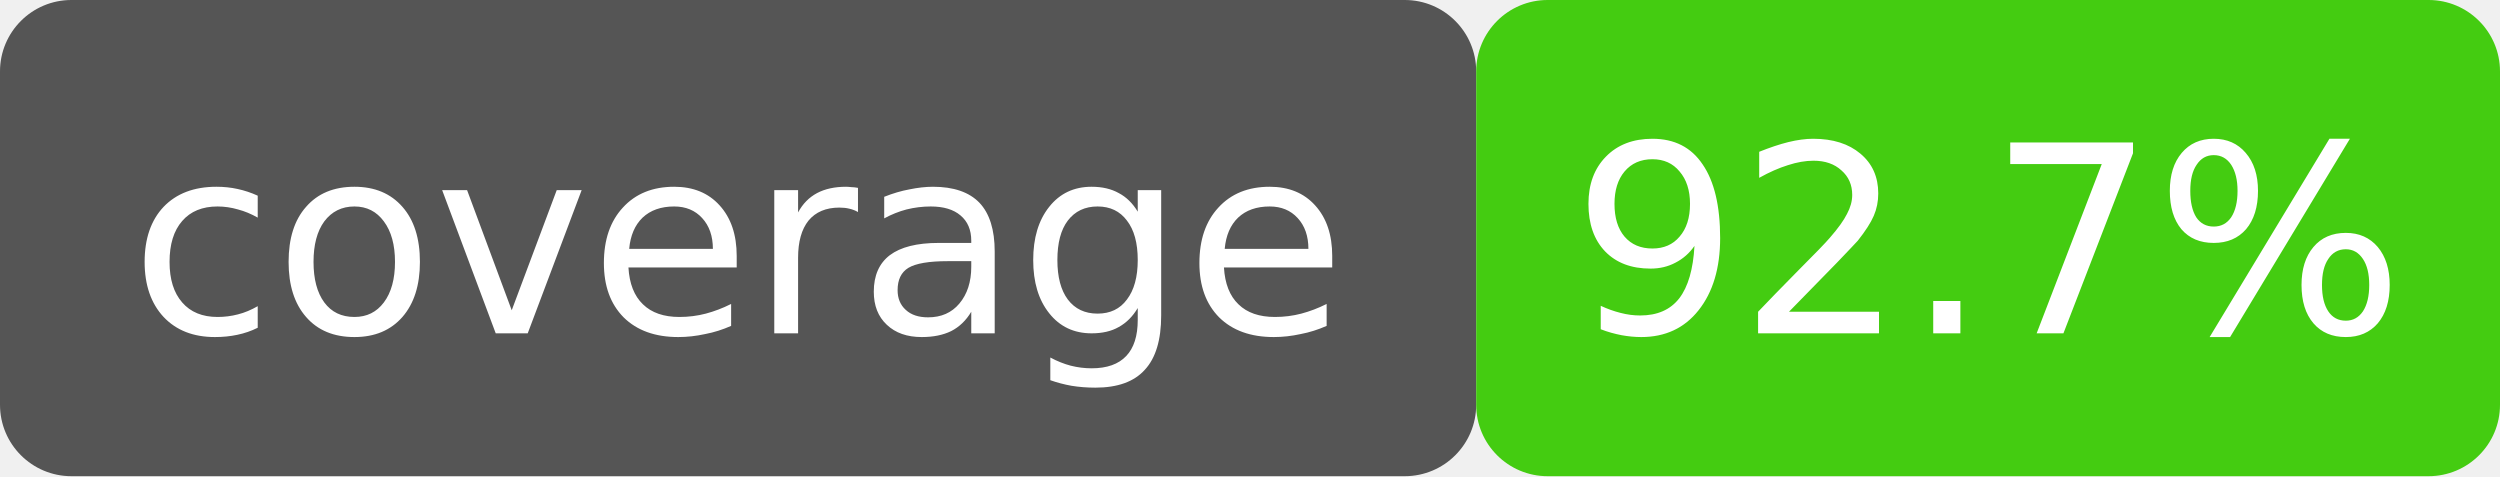
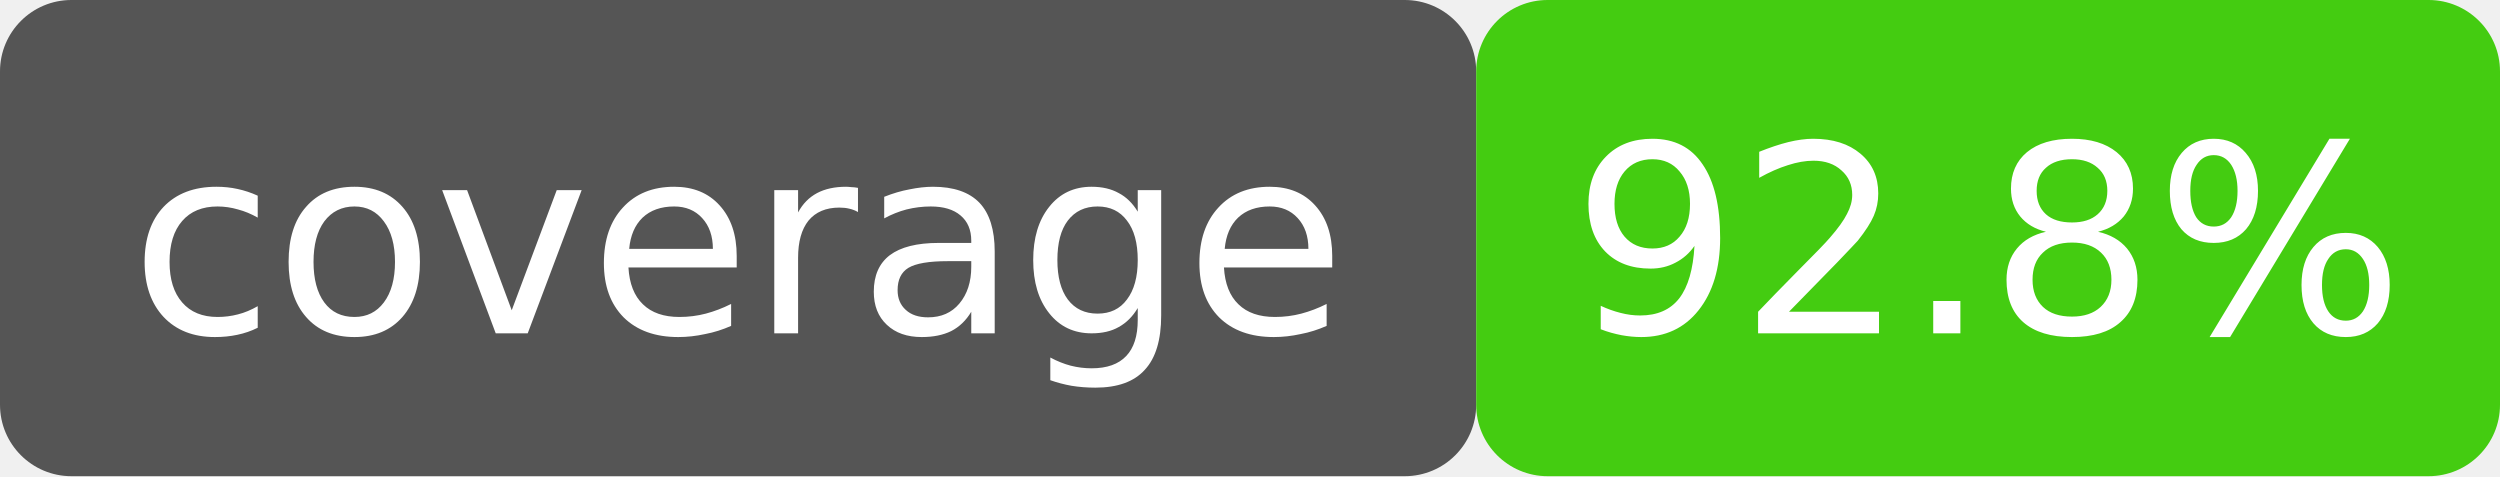
- <svg xmlns="http://www.w3.org/2000/svg" width="105" height="20" viewBox="0 0 105 20" role="img" aria-label="coverage: 92.7%">
+ <svg xmlns="http://www.w3.org/2000/svg" width="105" height="20" viewBox="0 0 105 20" role="img" aria-label="coverage: 92.8%">
  <rect width="62" height="20" rx="3" fill="#555" />
  <rect x="62" width="43" height="20" rx="3" fill="#4c1" />
  <rect width="105" height="20" rx="3" fill="none" />
  <g fill="#fff" font-family="Verdana,DejaVu Sans,sans-serif" font-size="11" text-anchor="middle">
    <text x="31" y="14">coverage</text>
-     <text x="83.5" y="14">92.7%</text>
+     <text x="83.5" y="14">92.8%</text>
  </g>
</svg>
